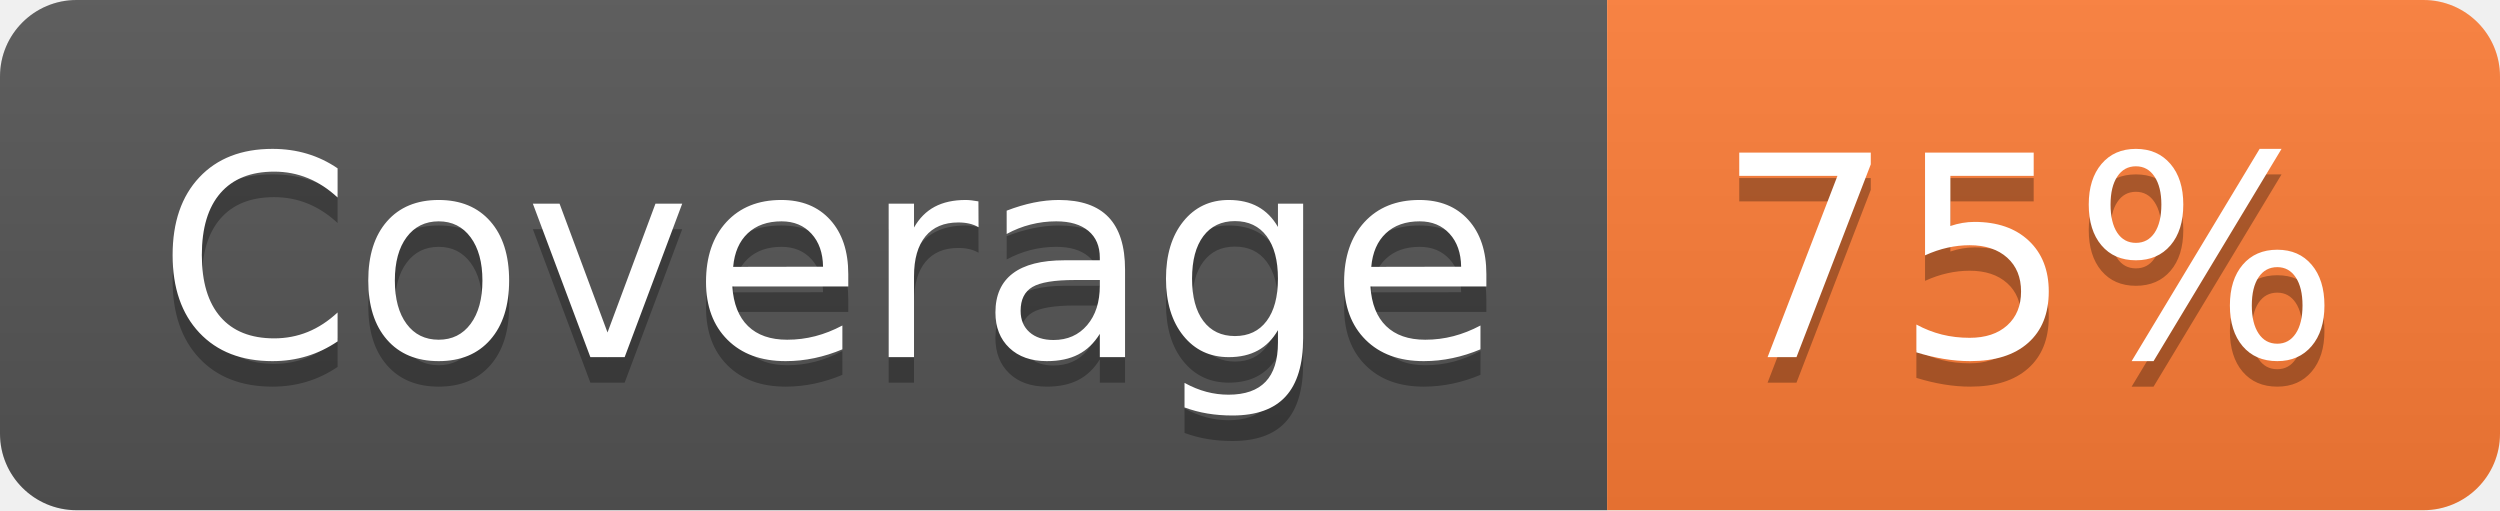
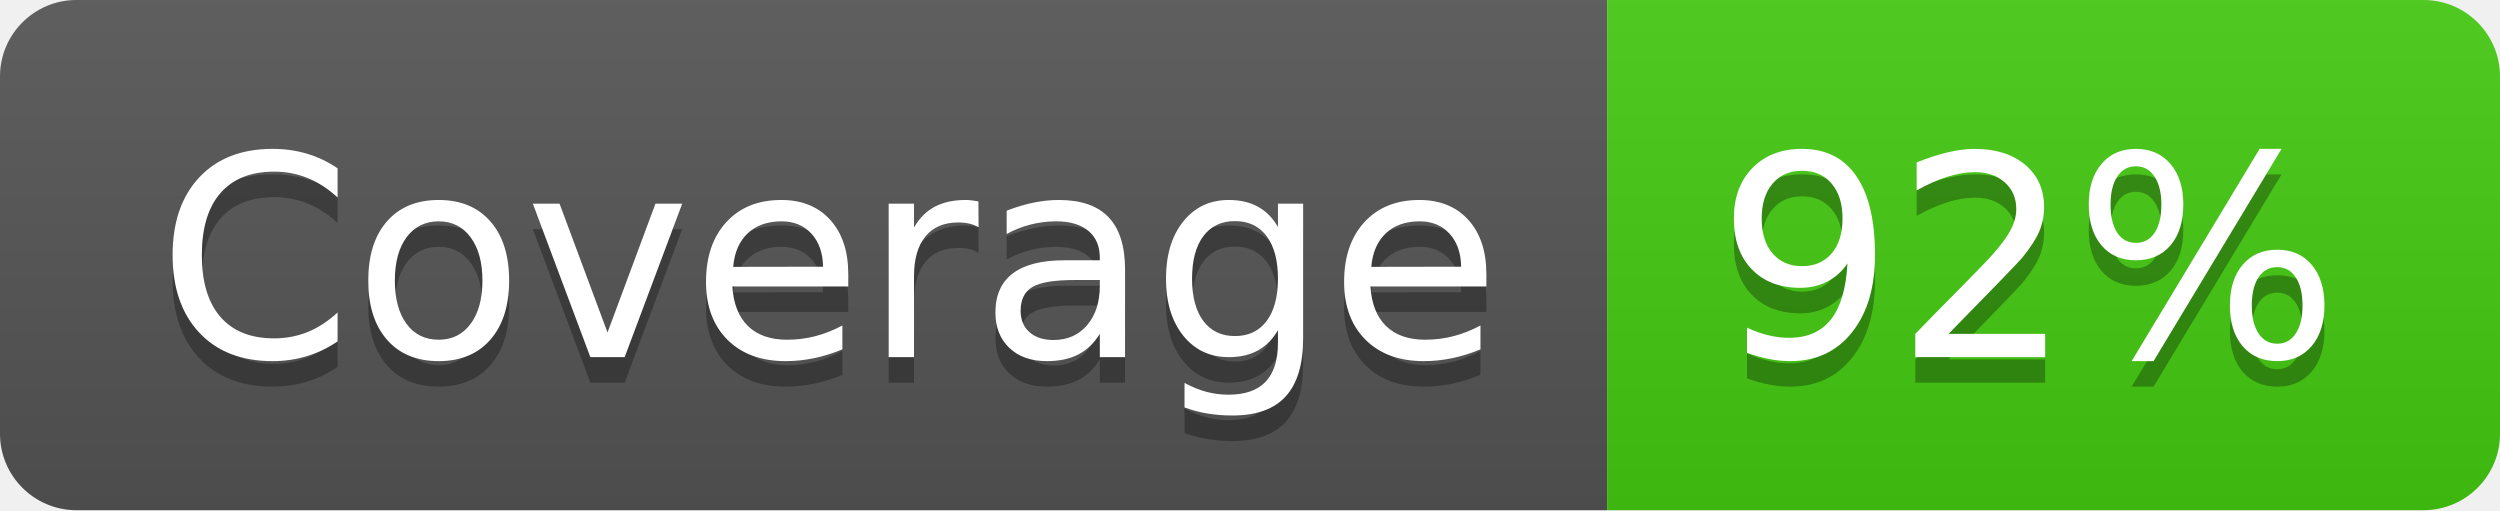
- <svg xmlns="http://www.w3.org/2000/svg" width="98" height="20" role="img" aria-label="Coverage: 75%">
+ <svg xmlns="http://www.w3.org/2000/svg" width="98" height="20" role="img" aria-label="Coverage: 92%">
  <linearGradient id="s" x2="0" y2="100%">
    <stop offset="0" stop-color="#bbb" stop-opacity=".1" />
    <stop offset="1" stop-opacity=".1" />
  </linearGradient>
  <clipPath id="r">
    <rect width="98" height="20" rx="3" fill="#fff" />
  </clipPath>
  <g clip-path="url(#r)">
    <rect width="63" height="20" fill="#555" />
-     <rect x="63" width="35" height="20" fill="#fe7d37" />
+     <rect x="63" width="35" height="20" fill="#4c1" />
    <rect width="98" height="20" fill="url(#s)" />
  </g>
  <g fill="#fff" text-anchor="middle" font-family="Verdana,Geneva,DejaVu Sans,sans-serif" text-rendering="geometricPrecision" font-size="110">
    <text aria-hidden="true" x="325" y="150" fill="#010101" fill-opacity=".3" transform="scale(.1)" textLength="530">Coverage</text>
    <text x="325" y="140" transform="scale(.1)" fill="#fff" textLength="530">Coverage</text>
-     <text aria-hidden="true" x="795" y="150" fill="#010101" fill-opacity=".3" transform="scale(.1)" textLength="250">75%</text>
-     <text x="795" y="140" transform="scale(.1)" fill="#fff" textLength="250">75%</text>
+     <text aria-hidden="true" x="795" y="150" fill="#010101" fill-opacity=".3" transform="scale(.1)" textLength="250">92%</text>
+     <text x="795" y="140" transform="scale(.1)" fill="#fff" textLength="250">92%</text>
  </g>
</svg>
